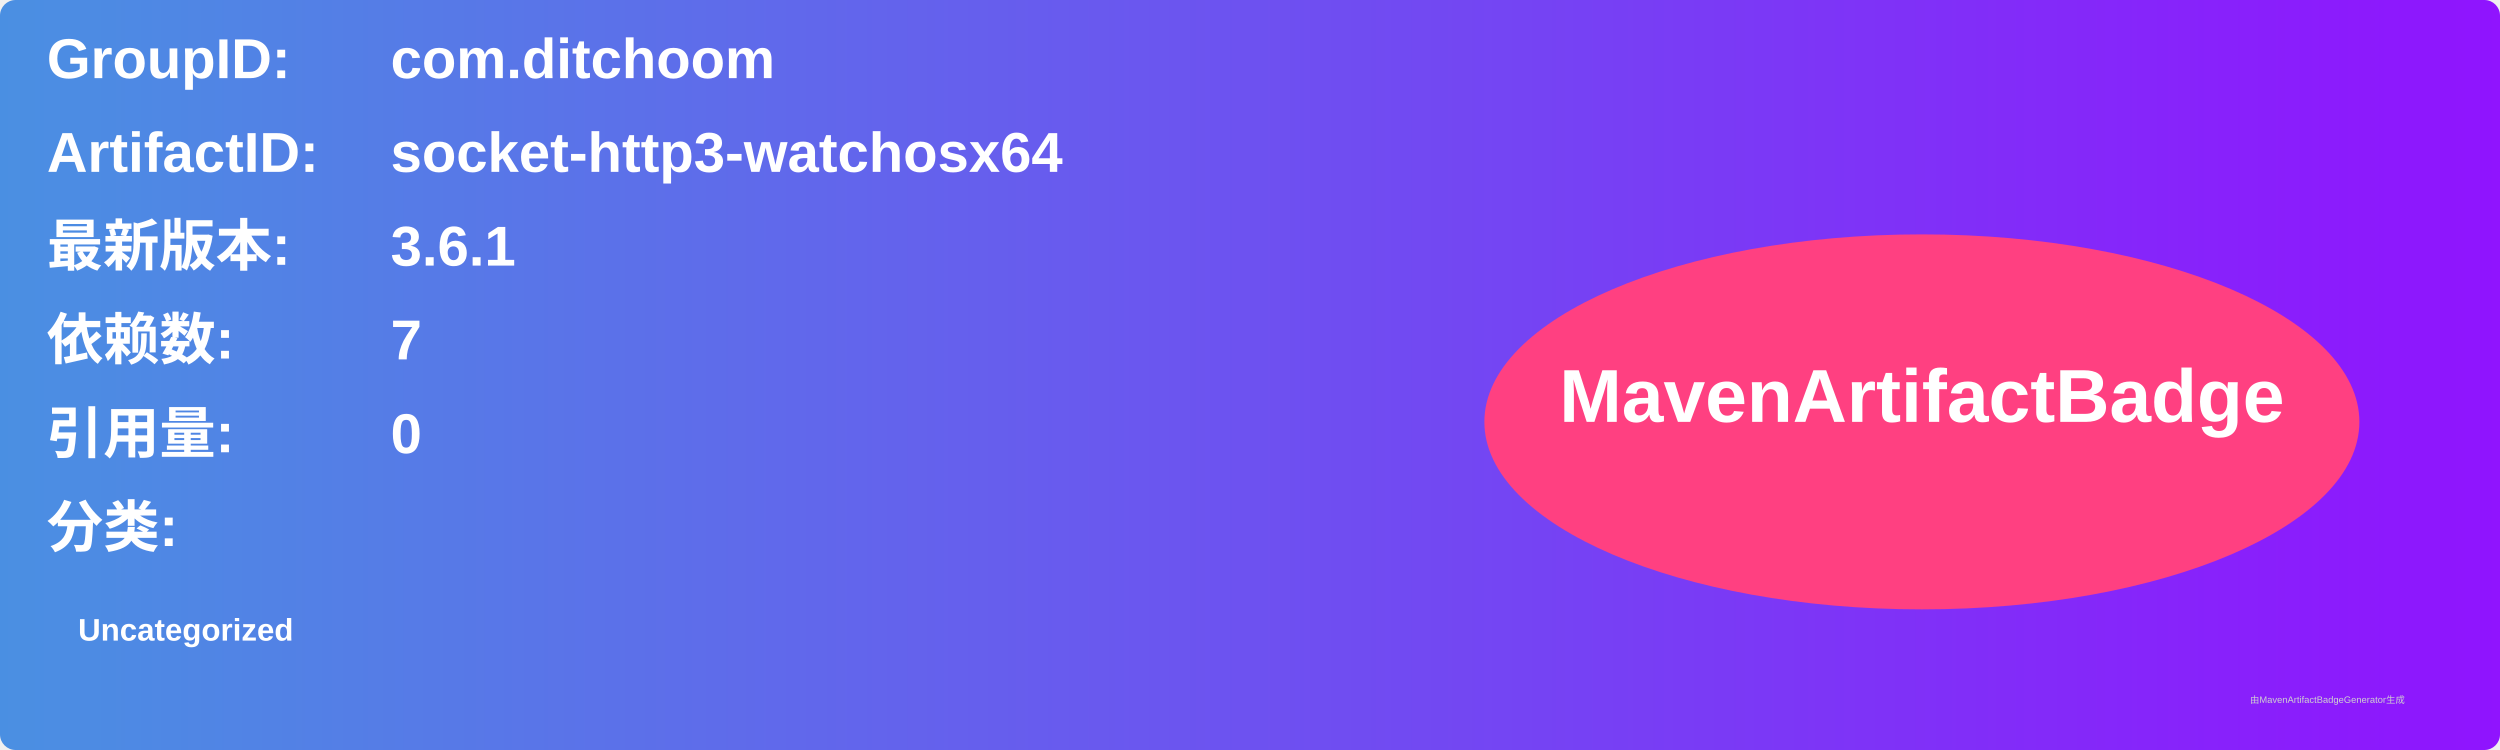
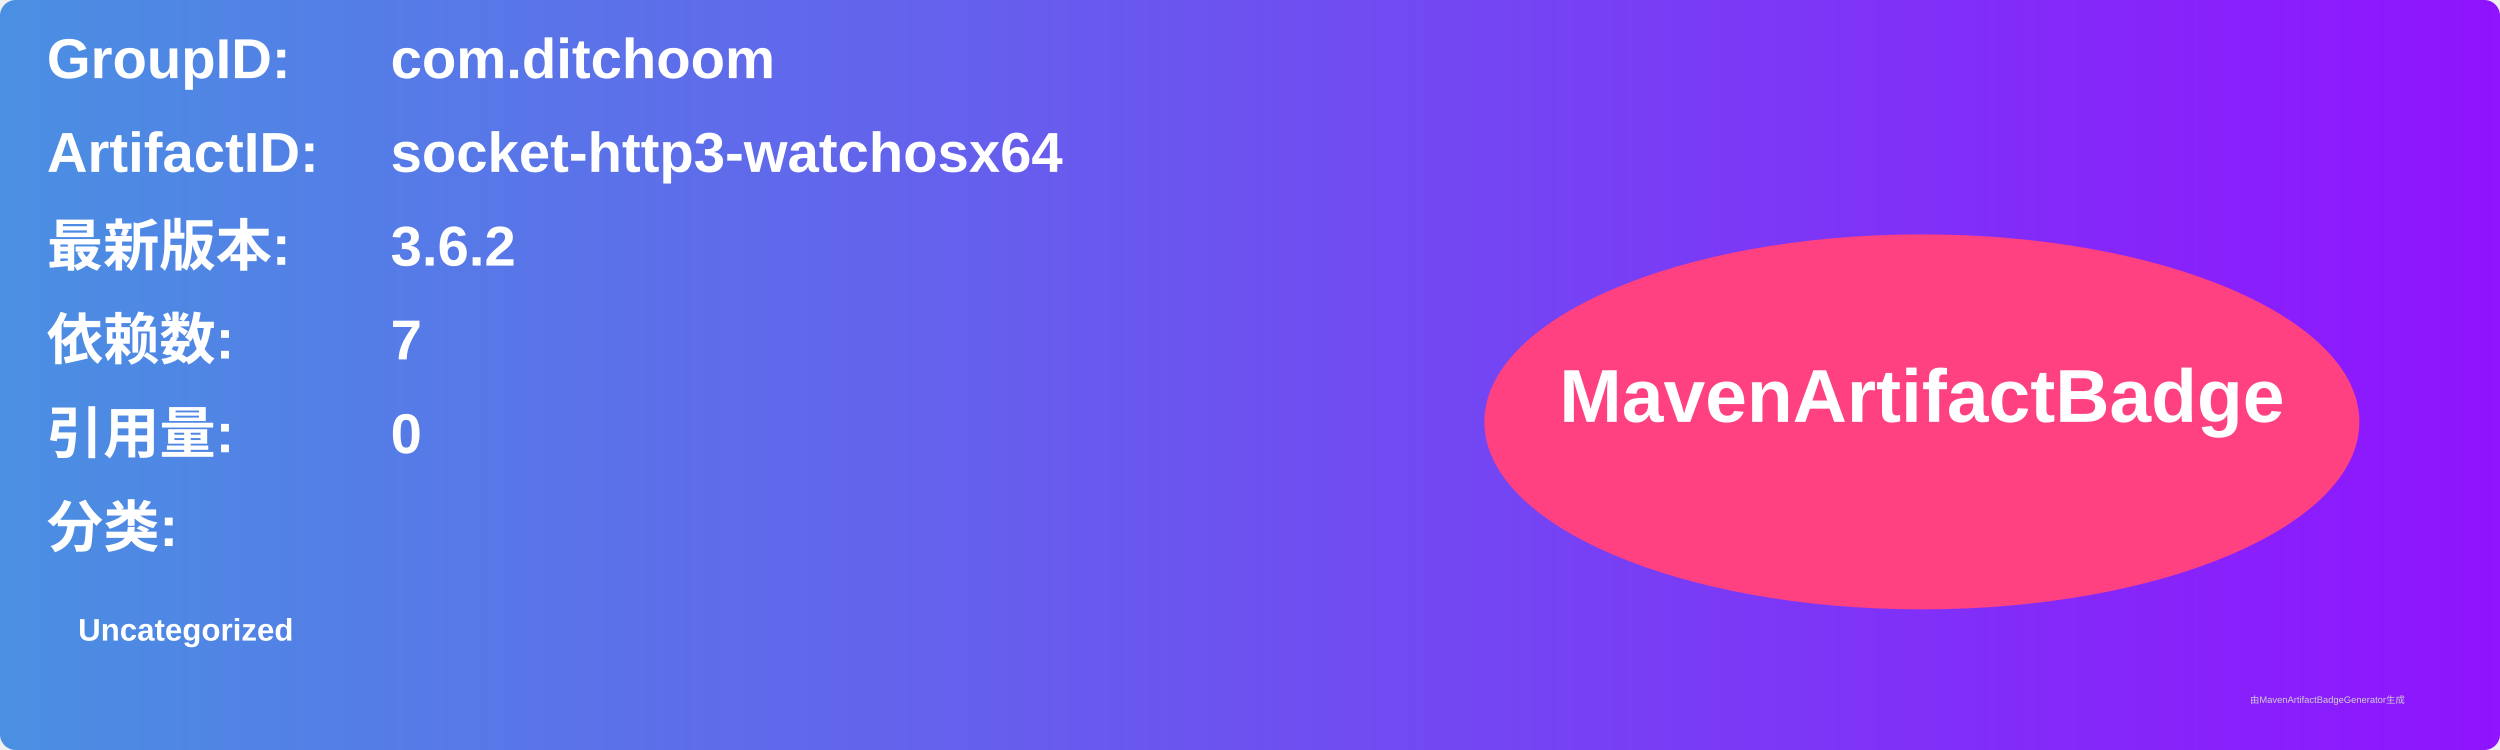
<svg xmlns="http://www.w3.org/2000/svg" width="800" height="240" viewBox="0 0 800 240">
  <linearGradient id="grad" x1="0%" y1="0%" x2="100%" y2="0%">
    <stop offset="0%" stop-color="#4a90e2" />
    <stop offset="100%" stop-color="#9013fe" />
  </linearGradient>
  <rect width="100%" height="100%" rx="5" ry="5" fill="url(#grad)" />
  <g transform="translate(15, 15)">
    <text x="0" y="10" font-family="Arial" font-size="18" fill="white" font-weight="bold" width="260">GroupID:</text>
    <text x="110" y="10" font-family="Arial" font-size="18" fill="white" font-weight="bold" width="460">com.ditchoom</text>
    <text x="0" y="40" font-family="Arial" font-size="18" fill="white" font-weight="bold" width="260">ArtifactID:</text>
    <text x="110" y="40" font-family="Arial" font-size="18" fill="white" font-weight="bold" width="460">socket-http3-watchosx64</text>
    <text x="0" y="70" font-family="Arial" font-size="18" fill="white" font-weight="bold">最新版本:</text>
    <text x="110" y="70" font-family="Arial" font-size="18" fill="white" font-weight="bold">
-       <tspan font-weight="bold">3.6.1</tspan>
+       <tspan font-weight="bold">3.6.2</tspan>
    </text>
    <text x="0" y="100" font-family="Arial" font-size="18" fill="white" font-weight="bold">依赖数: </text>
    <text x="110" y="100" font-family="Arial" font-size="18" fill="white">
      <tspan font-weight="bold">7</tspan>
    </text>
    <text x="0" y="130" font-family="Arial" font-size="18" fill="white" font-weight="bold">引用量: </text>
    <text x="110" y="130" font-family="Arial" font-size="18" fill="white">
      <tspan font-weight="bold">0</tspan>
    </text>
    <text x="0" y="160" font-family="Arial" font-size="18" fill="white" font-weight="bold">分类:</text>
    <text x="10" y="190" font-family="Arial" font-size="10" fill="white">
      <tspan font-weight="bold">Uncategorized</tspan>
    </text>
    <ellipse cx="600" cy="120" rx="140" ry="60" fill="#ff4081" />
    <text x="600" y="120" text-anchor="middle" font-family="Arial" font-size="24" fill="white" font-weight="bold">MavenArtifactBadge</text>
  </g>
  <text x="720" y="225" font-family="Arial" font-size="3" fill="#d0d0d0">由MavenArtifactBadgeGenerator生成</text>
</svg>
